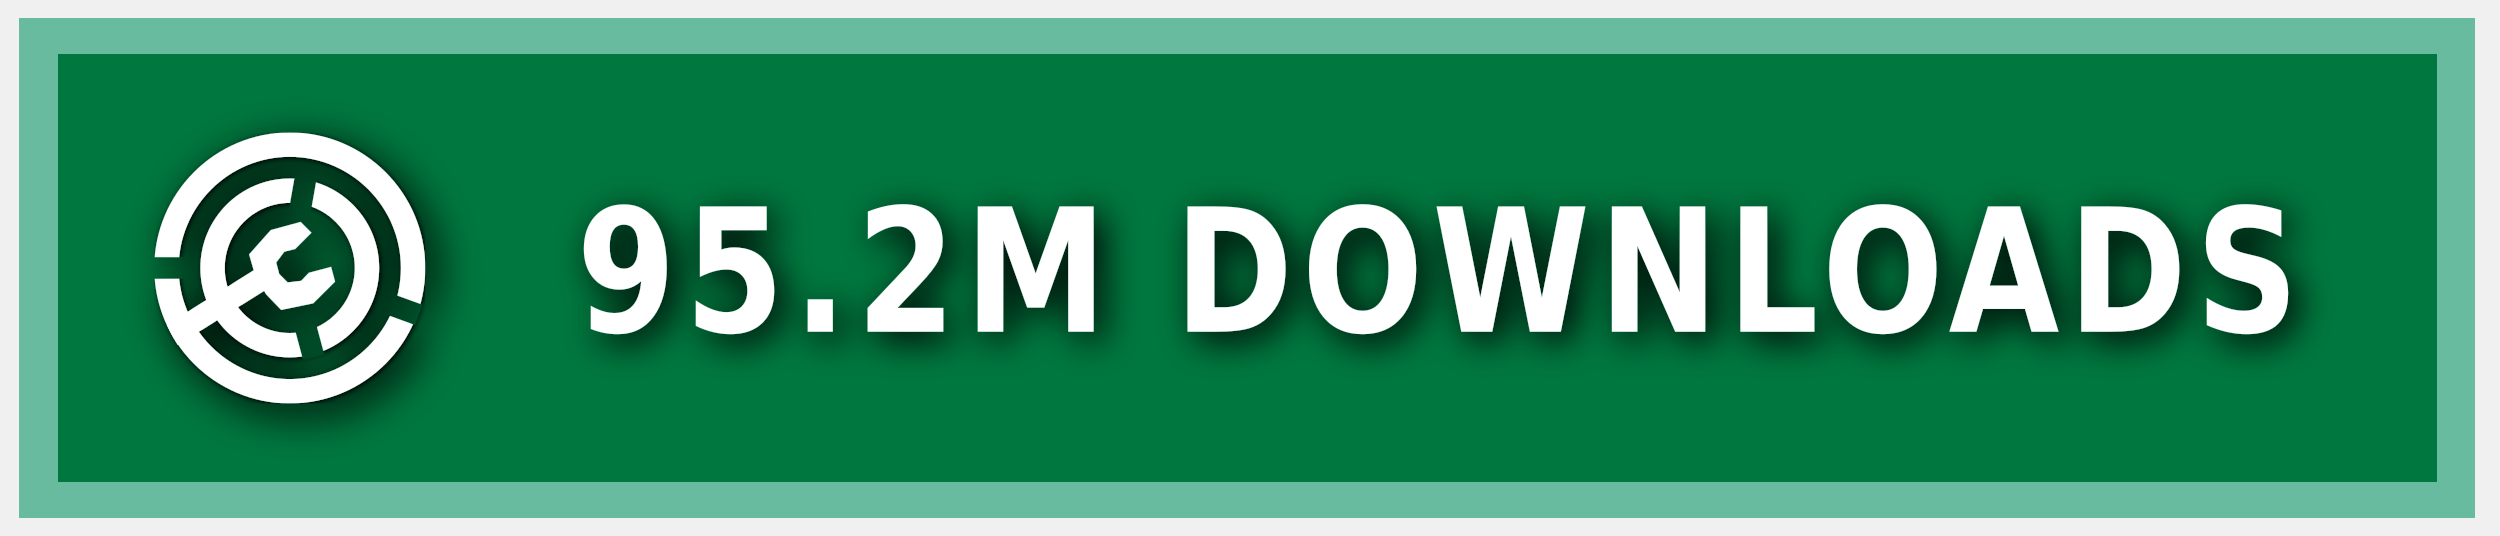
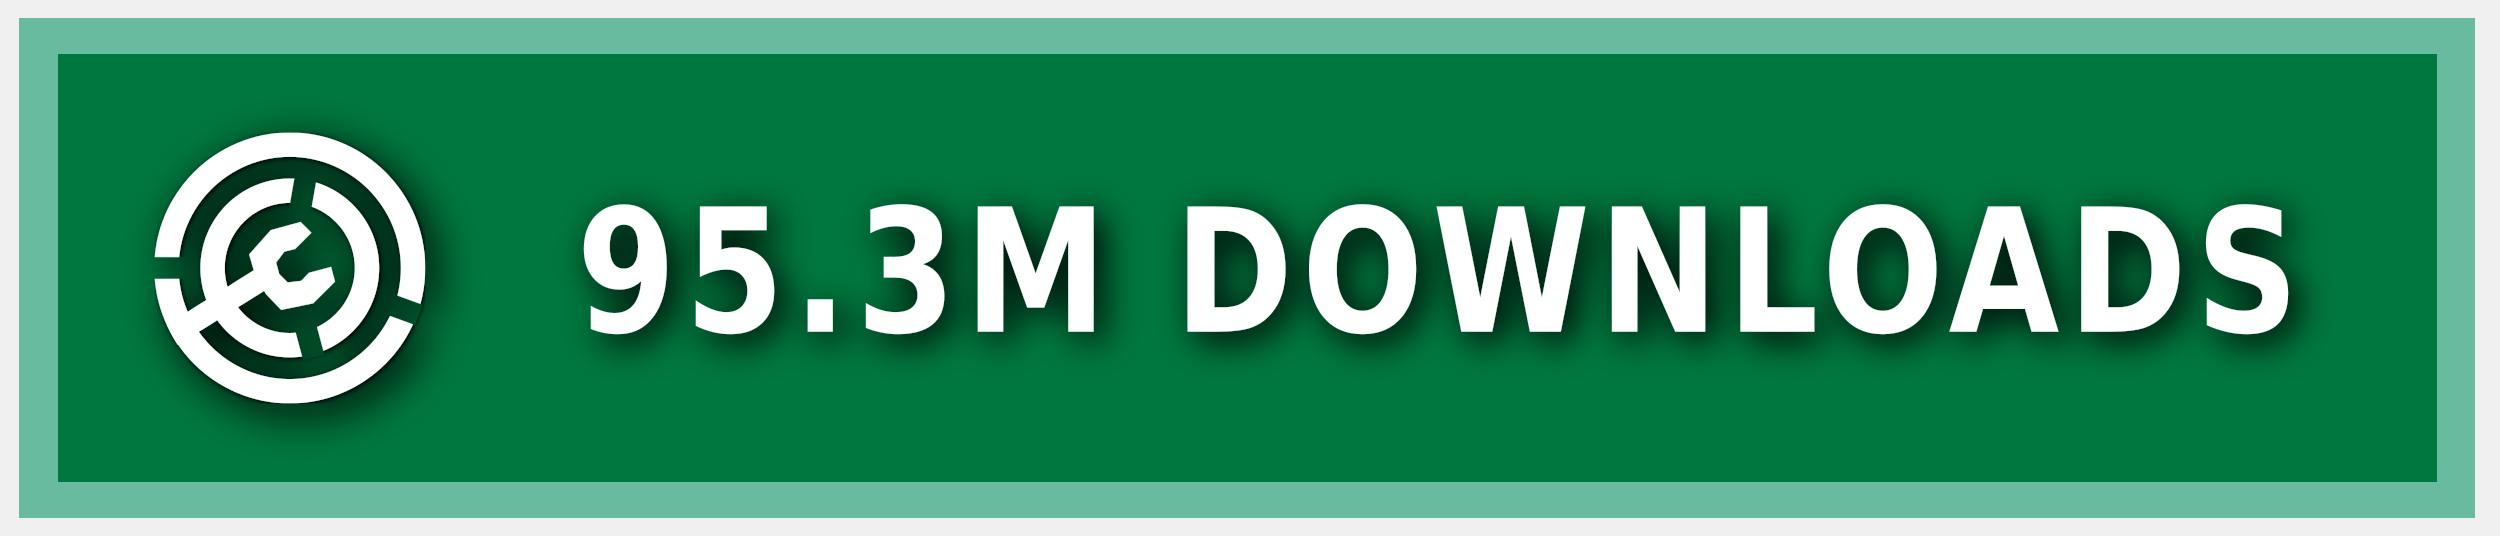
<svg xmlns="http://www.w3.org/2000/svg" xmlns:ns1="https://boxy-svg.com" width="140" height="30" role="img" aria-label="MODRINTH">
  <style> g:not(.noshadow) { filter: drop-shadow(0.5px 0.5px 1.0px black); } </style>
  <defs>
    <ns1:guide x="121.656" y="10.118" angle="90" />
    <ns1:guide x="127.198" y="17.628" angle="90" />
    <ns1:guide x="8.199" y="-3.08" angle="0" />
    <ns1:guide x="20.449" y="-4.101" angle="0" />
    <ns1:guide x="121.656" y="10.118" angle="90" />
    <ns1:guide x="127.198" y="17.628" angle="90" />
    <ns1:guide x="8.199" y="-3.08" angle="0" />
    <ns1:guide x="20.449" y="-4.101" angle="0" />
  </defs>
  <g class="noshadow" shape-rendering="crispEdges" style="" transform="matrix(1.074564, 0, 0, 1, 0, 0)">
    <rect x="1" y="1" width="128" height="28" style="fill: #00954E;" />
    <rect x="1" y="1" width="128" height="28" style="fill: rgba(0, 0, 0, 0.2);" />
    <rect x="2" y="2" width="126" height="26" style="fill: none; stroke-width:2px; stroke: rgba(211, 255, 255, 0.5);" />
  </g>
  <g fill-rule="evenodd" stroke-linejoin="round" stroke-miterlimit="1.5" clip-rule="evenodd" transform="matrix(1.2, 0, 0, 1.2, -1.2, -1.5)">
    <path fill="none" d="M 8.199 7.432 L 20.846 7.432 L 20.846 20.079 L 8.199 20.079 L 8.199 7.432 Z" style="" />
    <g clip-path="url(#a)" transform="matrix(0.126469, 0, 0, 0.126469, 8.198999, 7.431019)" style="">
      <path fill="#ffffff" d="M50 17c18.207 0 32.988 14.787 32.988 33S68.207 83 50 83 17.012 68.213 17.012 50 31.793 17 50 17Zm0 9c13.24 0 23.988 10.755 23.988 24S63.24 74 50 74 26.012 63.245 26.012 50 36.76 26 50 26Z" />
    </g>
    <g clip-path="url(#b)" transform="matrix(0.126469, 0, 0, 0.126469, 8.198999, 7.431019)" style="">
      <path fill="#ffffff" d="M50 0c27.596 0 50 22.404 50 50s-22.404 50-50 50S0 77.596 0 50 22.404 0 50 0Zm0 9c22.629 0 41 18.371 41 41S72.629 91 50 91 9 72.629 9 50 27.371 9 50 9Z" />
    </g>
    <g class="noshadow" clip-path="url(#c)" transform="matrix(0.112383, 0, 0, 0.122032, 8.268063, 7.737635)" style="">
      <path fill="none" stroke="#ffffff" stroke-width="9" d="M 50 50 L 5.171 75.882" />
    </g>
    <path fill="#ffffff" d="M 12.909 14.103 L 12.625 13.123 L 13.637 11.985 L 15.028 11.605 L 15.534 12.111 L 14.775 12.87 L 14.269 12.996 L 13.89 13.502 L 14.032 14.038 L 14.425 14.429 L 15.053 14.354 L 15.415 13.979 L 16.452 13.701 L 16.637 14.392 L 15.613 15.407 L 14.121 15.714 L 13.415 14.979 L 12.909 14.103 Z" style="" />
    <clipPath id="clip-1">
      <path d="M50 0c27.596 0 50 22.404 50 50s-22.404 50-50 50S0 77.596 0 50 22.404 0 50 0Zm0 39.549c5.768 0 10.451 4.683 10.451 10.451 0 5.768-4.683 10.451-10.451 10.451-5.768 0-10.451-4.683-10.451-10.451 0-5.768 4.683-10.451 10.451-10.451Z" />
    </clipPath>
    <g class="noshadow" clip-path="url(#clip-1)" transform="matrix(0.064459, 0.010209, -0.018807, 0.118741, -9.215255, -61.72825)" style="transform-origin: 27.985px 74.177px;">
      <path fill="none" stroke="#ffffff" stroke-width="9" d="M 49.29 67.75 L 6.679 80.603" style="" />
    </g>
  </g>
  <g>
    <clipPath id="a">
      <path fill-rule="evenodd" stroke-linejoin="round" stroke-miterlimit="1.5" clip-rule="evenodd" d="M100 0H0v100h100V0ZM46.002 49.295l.076 1.757 8.83 32.963 7.843-2.102-8.596-32.094 5.804-32.932-7.997-1.41-5.96 33.818Z" />
    </clipPath>
    <clipPath id="b">
      <path d="M0 0v46h50l1.368.241L99 63.578l-2.736 7.517L49.295 54H0v46h100V0H0Z" />
    </clipPath>
    <clipPath id="c">
      <path d="M50 0c27.596 0 50 22.404 50 50s-22.404 50-50 50S0 77.596 0 50 22.404 0 50 0Zm0 39.549c5.768 0 10.451 4.683 10.451 10.451 0 5.768-4.683 10.451-10.451 10.451-5.768 0-10.451-4.683-10.451-10.451 0-5.768 4.683-10.451 10.451-10.451Z" />
    </clipPath>
  </g>
  <g fill="#fff" text-anchor="middle" font-family="Verdana,Geneva,DejaVu Sans,sans-serif" text-rendering="geometricPrecision" font-size="100" transform="matrix(1, 0, 0, 1, 13, 0)">
-     <text style="font-size: 80px; font-weight: 700; white-space: pre;" transform="matrix(0.1, 0, 0, 0.120296, 0, -3.678133)" x="675" y="185" letter-spacing="5">95.2M DOWNLOADS</text>
+     <text style="font-size: 80px; font-weight: 700; white-space: pre;" transform="matrix(0.1, 0, 0, 0.120296, 0, -3.678133)" x="675" y="185" letter-spacing="5">95.3M DOWNLOADS</text>
  </g>
</svg>
